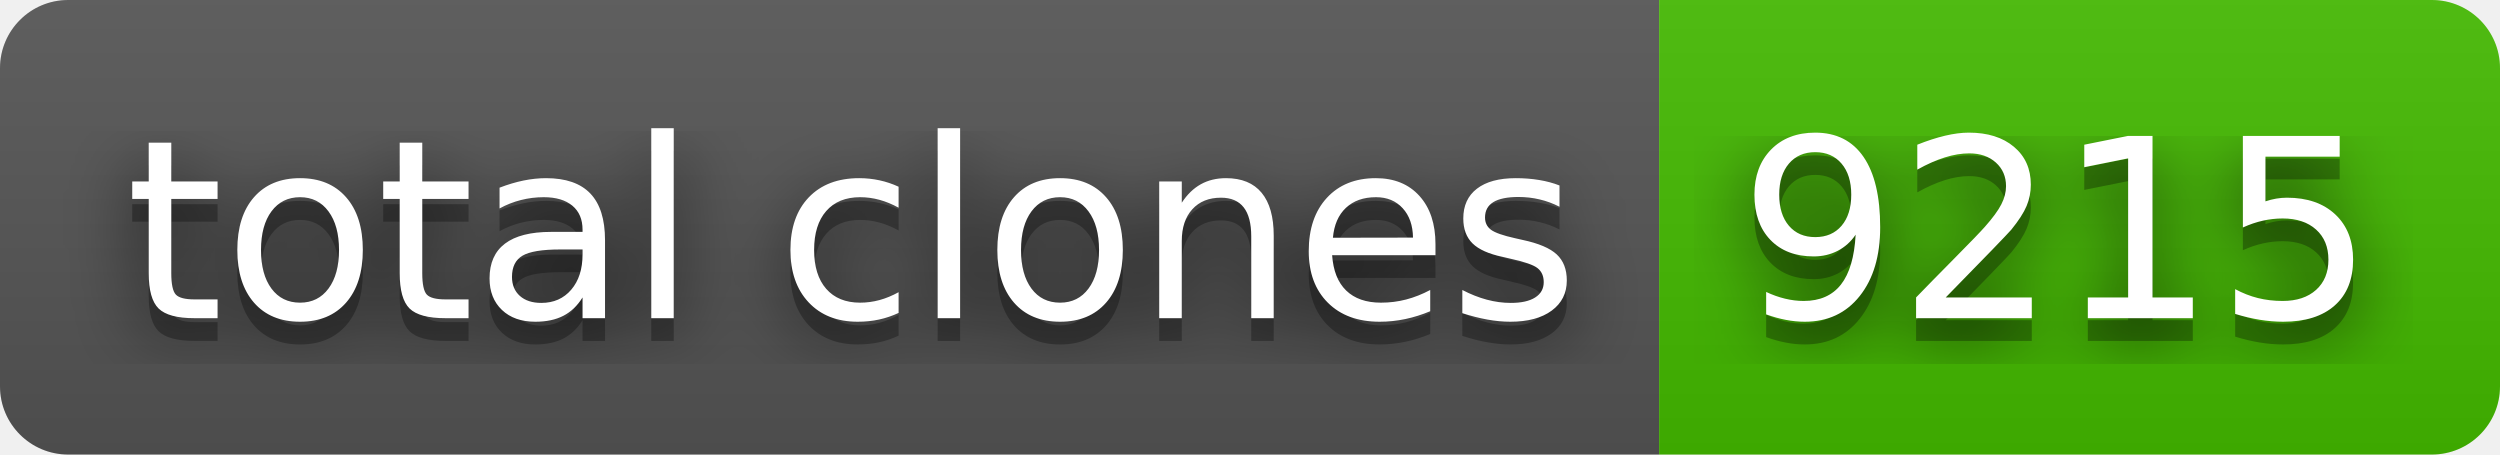
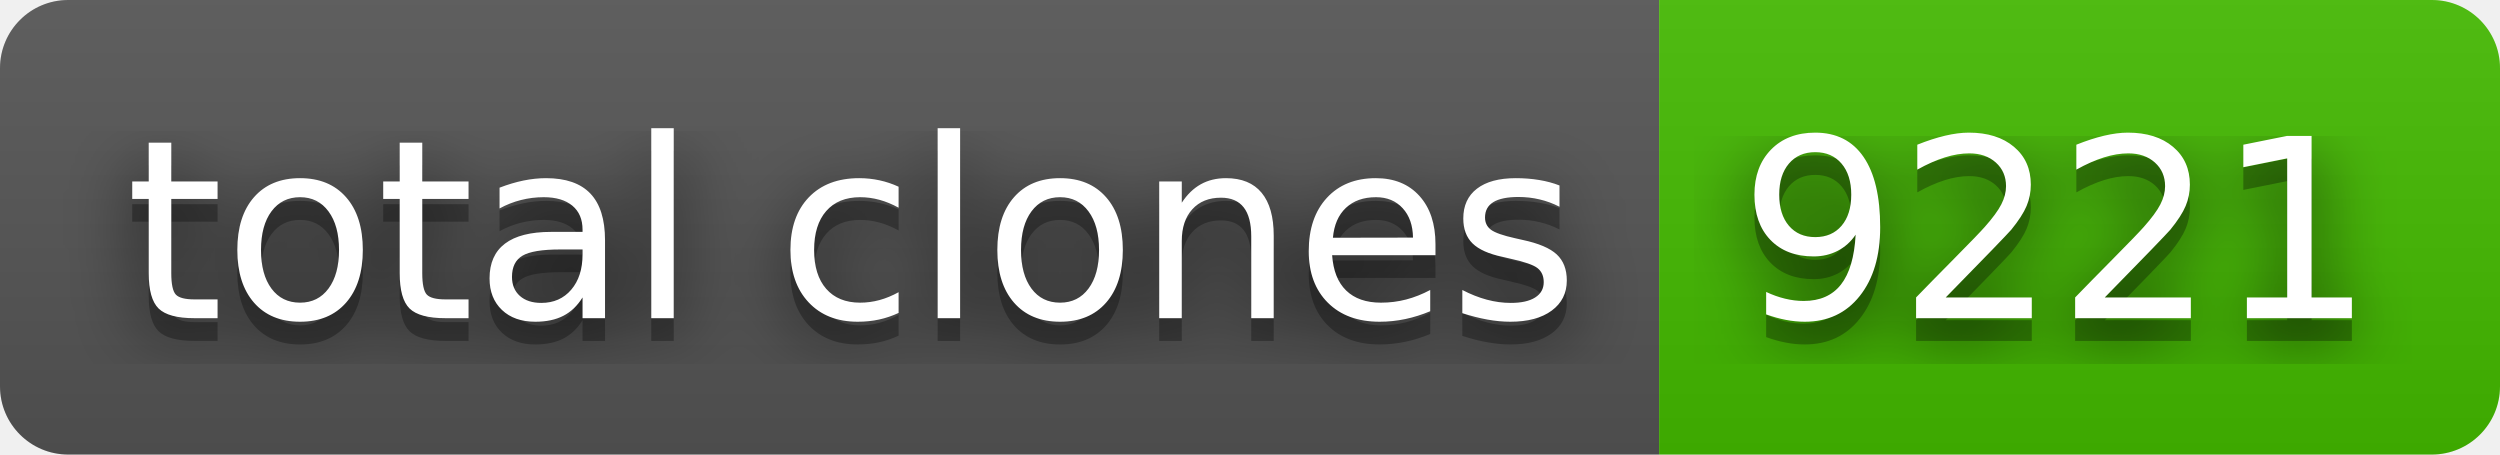
- <svg xmlns="http://www.w3.org/2000/svg" width="110" height="20" role="img" aria-label="total clones: 9215">
+ <svg xmlns="http://www.w3.org/2000/svg" width="110" height="20" role="img" aria-label="total clones: 9221">
  <filter id="blur">
    <feGaussianBlur stdDeviation="16" />
  </filter>
  <linearGradient id="s" x2="0" y2="100%">
    <stop offset="0" stop-color="#bbb" stop-opacity=".1" />
    <stop offset="1" stop-opacity=".1" />
  </linearGradient>
  <clipPath id="r">
    <rect width="110" height="20" rx="3" />
  </clipPath>
  <g clip-path="url(#r)">
    <rect width="73" height="20" fill="#555" />
    <rect x="73" width="37" height="20" fill="#4b0" />
    <rect width="110" height="20" fill="url(#s)" />
  </g>
  <g fill="#fff" text-anchor="middle" font-family="Verdana,Geneva,DejaVu Sans,sans-serif" text-rendering="geometricPrecision" font-size="110">
    <g transform="scale(.1)">
      <g aria-hidden="true" fill="#010101">
        <text x="375" y="150" fill-opacity=".8" filter="url(#blur)" textLength="630">total clones</text>
        <text x="375" y="150" fill-opacity=".3" textLength="630">total clones</text>
      </g>
      <text x="375" y="140" textLength="630">total clones</text>
    </g>
    <g transform="scale(.1)">
      <g aria-hidden="true" fill="#010101">
-         <text x="905" y="150" fill-opacity=".8" filter="url(#blur)" textLength="270">9215</text>
-         <text x="905" y="150" fill-opacity=".3" textLength="270">9215</text>
+         <text x="905" y="150" fill-opacity=".8" filter="url(#blur)" textLength="270">9221</text>
+         <text x="905" y="150" fill-opacity=".3" textLength="270">9221</text>
      </g>
-       <text x="905" y="140" textLength="270">9215</text>
+       <text x="905" y="140" textLength="270">9221</text>
    </g>
  </g>
</svg>
